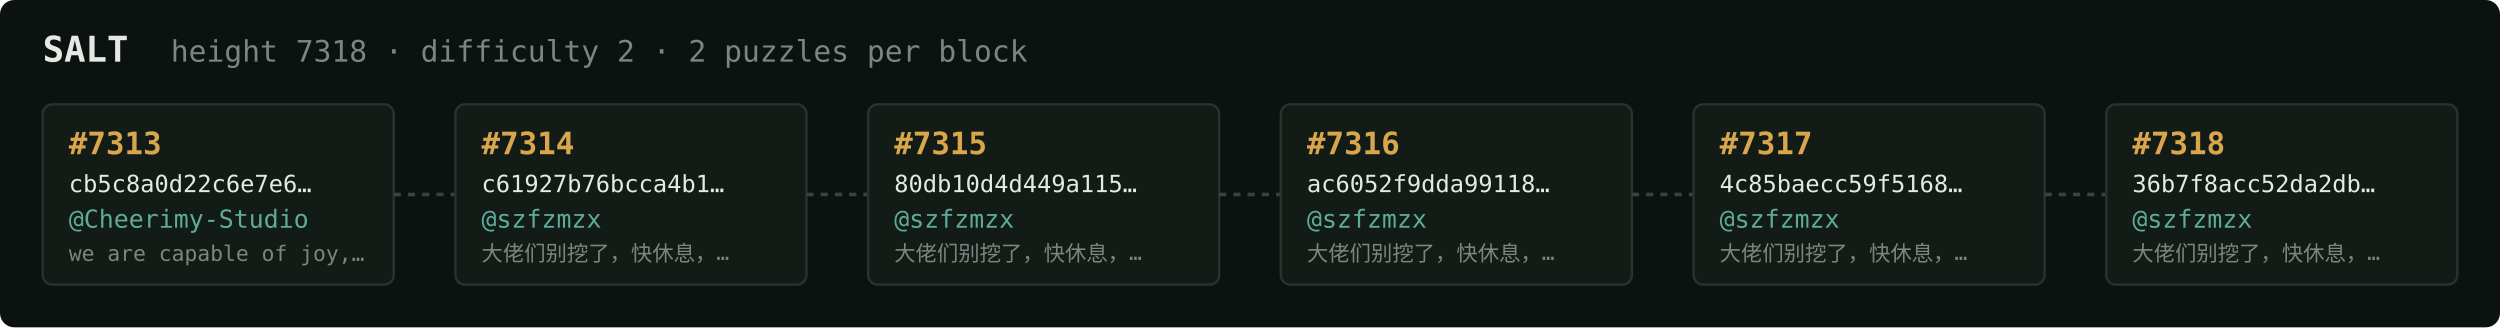
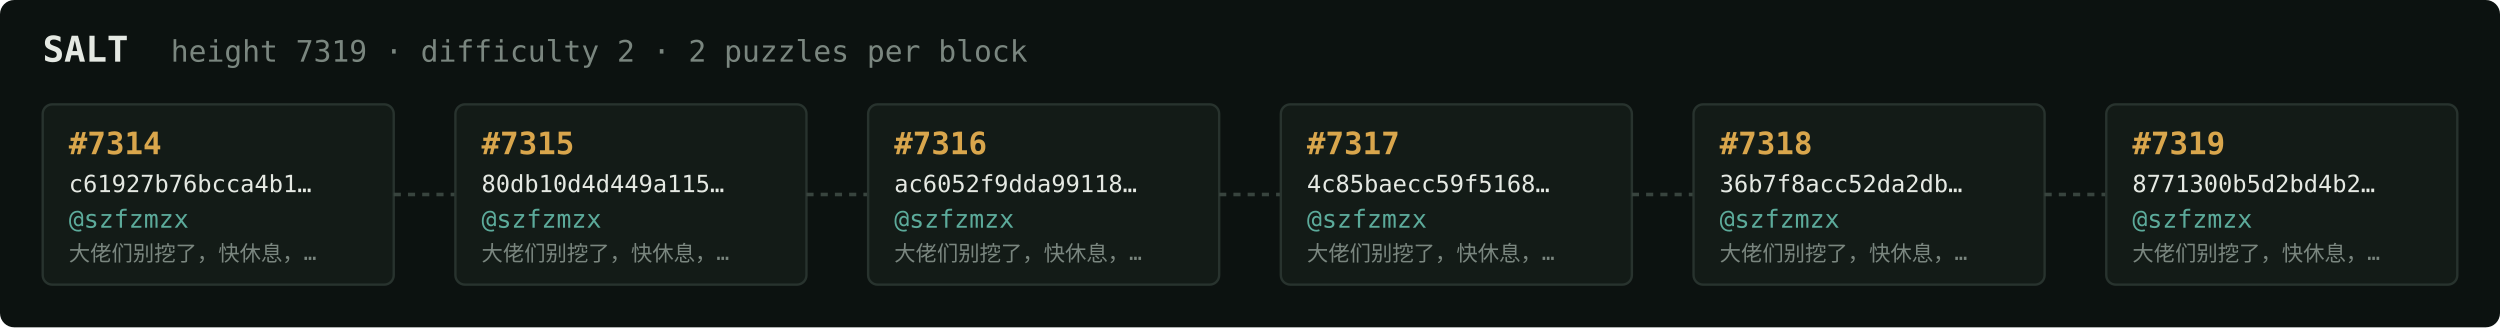
<svg xmlns="http://www.w3.org/2000/svg" width="1054" height="138" viewBox="0 0 1054 138" font-family="ui-monospace,SFMono-Regular,Menlo,monospace">
  <rect fill="#0c1210" width="1054" height="138" rx="6" />
  <text x="18" y="26" fill="#e5e9e3" font-size="15" font-weight="700">SALT</text>
-   <text x="72" y="26" fill="#7a867f" font-size="12.5">height 7318 · difficulty 2 · 2 puzzles per block</text>
+   <text x="72" y="26" fill="#7a867f" font-size="12.5">height 7319 · difficulty 2 · 2 puzzles per block</text>
  <rect x="18" y="44" width="148" height="76" rx="4" fill="#131b17" stroke="#28332e" stroke-width="1" />
-   <text x="29" y="65" fill="#d9a64c" font-size="13" font-weight="700">#7313</text>
-   <text x="29" y="81" fill="#e5e9e3" font-size="10">cb5c8a0d22c6e7e6…</text>
-   <text x="29" y="96" fill="#5cab9b" font-size="10.5">@Cheerimy-Studio</text>
-   <text x="29" y="110" fill="#7a867f" font-size="9">we are capable of joy,…</text>
+   <text x="29" y="65" fill="#d9a64c" font-size="13" font-weight="700">#7314</text>
+   <text x="29" y="81" fill="#e5e9e3" font-size="10">c61927b76bcca4b1…</text>
+   <text x="29" y="96" fill="#5cab9b" font-size="10.5">@szfzmzx</text>
+   <text x="29" y="110" fill="#7a867f" font-size="9">大佬们别挖了，快休息，…</text>
  <line x1="166" y1="82.0" x2="192" y2="82.0" stroke="#38443e" stroke-width="1.5" stroke-dasharray="3 3" />
  <rect x="192" y="44" width="148" height="76" rx="4" fill="#131b17" stroke="#28332e" stroke-width="1" />
-   <text x="203" y="65" fill="#d9a64c" font-size="13" font-weight="700">#7314</text>
-   <text x="203" y="81" fill="#e5e9e3" font-size="10">c61927b76bcca4b1…</text>
+   <text x="203" y="65" fill="#d9a64c" font-size="13" font-weight="700">#7315</text>
+   <text x="203" y="81" fill="#e5e9e3" font-size="10">80db10d4d449a115…</text>
  <text x="203" y="96" fill="#5cab9b" font-size="10.5">@szfzmzx</text>
  <text x="203" y="110" fill="#7a867f" font-size="9">大佬们别挖了，快休息，…</text>
  <line x1="340" y1="82.0" x2="366" y2="82.0" stroke="#38443e" stroke-width="1.5" stroke-dasharray="3 3" />
  <rect x="366" y="44" width="148" height="76" rx="4" fill="#131b17" stroke="#28332e" stroke-width="1" />
-   <text x="377" y="65" fill="#d9a64c" font-size="13" font-weight="700">#7315</text>
-   <text x="377" y="81" fill="#e5e9e3" font-size="10">80db10d4d449a115…</text>
+   <text x="377" y="65" fill="#d9a64c" font-size="13" font-weight="700">#7316</text>
+   <text x="377" y="81" fill="#e5e9e3" font-size="10">ac6052f9dda99118…</text>
  <text x="377" y="96" fill="#5cab9b" font-size="10.5">@szfzmzx</text>
  <text x="377" y="110" fill="#7a867f" font-size="9">大佬们别挖了，快休息，…</text>
  <line x1="514" y1="82.0" x2="540" y2="82.0" stroke="#38443e" stroke-width="1.5" stroke-dasharray="3 3" />
  <rect x="540" y="44" width="148" height="76" rx="4" fill="#131b17" stroke="#28332e" stroke-width="1" />
-   <text x="551" y="65" fill="#d9a64c" font-size="13" font-weight="700">#7316</text>
-   <text x="551" y="81" fill="#e5e9e3" font-size="10">ac6052f9dda99118…</text>
+   <text x="551" y="65" fill="#d9a64c" font-size="13" font-weight="700">#7317</text>
+   <text x="551" y="81" fill="#e5e9e3" font-size="10">4c85baecc59f5168…</text>
  <text x="551" y="96" fill="#5cab9b" font-size="10.5">@szfzmzx</text>
  <text x="551" y="110" fill="#7a867f" font-size="9">大佬们别挖了，快休息，…</text>
  <line x1="688" y1="82.0" x2="714" y2="82.0" stroke="#38443e" stroke-width="1.5" stroke-dasharray="3 3" />
  <rect x="714" y="44" width="148" height="76" rx="4" fill="#131b17" stroke="#28332e" stroke-width="1" />
-   <text x="725" y="65" fill="#d9a64c" font-size="13" font-weight="700">#7317</text>
-   <text x="725" y="81" fill="#e5e9e3" font-size="10">4c85baecc59f5168…</text>
+   <text x="725" y="65" fill="#d9a64c" font-size="13" font-weight="700">#7318</text>
+   <text x="725" y="81" fill="#e5e9e3" font-size="10">36b7f8acc52da2db…</text>
  <text x="725" y="96" fill="#5cab9b" font-size="10.5">@szfzmzx</text>
  <text x="725" y="110" fill="#7a867f" font-size="9">大佬们别挖了，快休息，…</text>
  <line x1="862" y1="82.0" x2="888" y2="82.0" stroke="#38443e" stroke-width="1.5" stroke-dasharray="3 3" />
  <rect x="888" y="44" width="148" height="76" rx="4" fill="#131b17" stroke="#28332e" stroke-width="1" />
-   <text x="899" y="65" fill="#d9a64c" font-size="13" font-weight="700">#7318</text>
-   <text x="899" y="81" fill="#e5e9e3" font-size="10">36b7f8acc52da2db…</text>
+   <text x="899" y="65" fill="#d9a64c" font-size="13" font-weight="700">#7319</text>
+   <text x="899" y="81" fill="#e5e9e3" font-size="10">8771300b5d2bd4b2…</text>
  <text x="899" y="96" fill="#5cab9b" font-size="10.5">@szfzmzx</text>
  <text x="899" y="110" fill="#7a867f" font-size="9">大佬们别挖了，快休息，…</text>
</svg>
